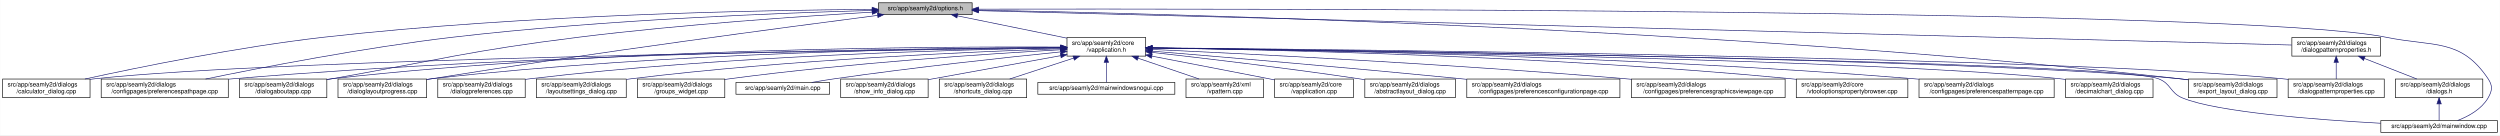
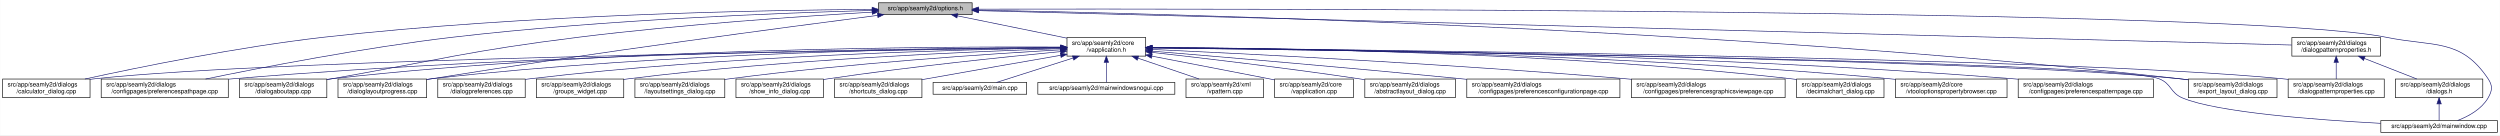
<svg xmlns="http://www.w3.org/2000/svg" xmlns:xlink="http://www.w3.org/1999/xlink" width="4033pt" height="218pt" viewBox="0.00 0.00 4032.50 218.00">
  <g id="graph0" class="graph" transform="scale(1 1) rotate(0) translate(4 214)">
    <polygon fill="white" stroke="transparent" points="-4,4 -4,-214 4028.5,-214 4028.5,4 -4,4" />
    <g id="node1" class="node">
      <g id="a_node1">
        <a xlink:title=" ">
          <polygon fill="#bfbfbf" stroke="black" points="1413,-190.5 1413,-209.5 1564,-209.5 1564,-190.5 1413,-190.5" />
          <text text-anchor="middle" x="1488.5" y="-197.5" font-family="Helvetica,sans-Serif" font-size="10.00">src/app/seamly2d/options.h</text>
        </a>
      </g>
    </g>
    <g id="node2" class="node">
      <g id="a_node2">
        <a xlink:href="../../d9/d02/vapplication_8h.html" target="_top" xlink:title=" ">
          <polygon fill="white" stroke="black" points="1717,-123.5 1717,-153.5 1844,-153.5 1844,-123.5 1717,-123.5" />
          <text text-anchor="start" x="1725" y="-141.5" font-family="Helvetica,sans-Serif" font-size="10.00">src/app/seamly2d/core</text>
          <text text-anchor="middle" x="1780.5" y="-130.5" font-family="Helvetica,sans-Serif" font-size="10.00">/vapplication.h</text>
        </a>
      </g>
    </g>
    <g id="edge1" class="edge">
      <path fill="none" stroke="midnightblue" d="M1540.16,-188.47C1589.51,-178.42 1664,-163.24 1716.96,-152.45" />
      <polygon fill="midnightblue" stroke="midnightblue" points="1539.44,-185.05 1530.34,-190.48 1540.83,-191.91 1539.44,-185.05" />
    </g>
    <g id="node5" class="node">
      <g id="a_node5">
        <a xlink:href="../../d7/dfa/calculator__dialog_8cpp.html" target="_top" xlink:title=" ">
          <polygon fill="white" stroke="black" points="0,-56.5 0,-86.5 141,-86.5 141,-56.5 0,-56.5" />
          <text text-anchor="start" x="8" y="-74.5" font-family="Helvetica,sans-Serif" font-size="10.00">src/app/seamly2d/dialogs</text>
          <text text-anchor="middle" x="70.5" y="-63.5" font-family="Helvetica,sans-Serif" font-size="10.00">/calculator_dialog.cpp</text>
        </a>
      </g>
    </g>
    <g id="edge24" class="edge">
      <path fill="none" stroke="midnightblue" d="M1402.65,-198.85C1233.1,-197.71 843.53,-190.88 518.5,-154 379.66,-138.25 218.98,-105.4 132.8,-86.57" />
      <polygon fill="midnightblue" stroke="midnightblue" points="1402.74,-202.35 1412.76,-198.91 1402.79,-195.35 1402.74,-202.35" />
    </g>
    <g id="node8" class="node">
      <g id="a_node8">
        <a xlink:href="../../dc/d20/preferencespathpage_8cpp.html" target="_top" xlink:title=" ">
          <polygon fill="white" stroke="black" points="159,-56.5 159,-86.5 364,-86.5 364,-56.5 159,-56.5" />
          <text text-anchor="start" x="167" y="-74.5" font-family="Helvetica,sans-Serif" font-size="10.00">src/app/seamly2d/dialogs</text>
          <text text-anchor="middle" x="261.5" y="-63.5" font-family="Helvetica,sans-Serif" font-size="10.00">/configpages/preferencespathpage.cpp</text>
        </a>
      </g>
    </g>
    <g id="edge25" class="edge">
      <path fill="none" stroke="midnightblue" d="M1402.47,-197.13C1261.03,-193.33 970.65,-182.51 726.5,-154 583.22,-137.27 417.17,-105.02 327.37,-86.5" />
      <polygon fill="midnightblue" stroke="midnightblue" points="1402.72,-200.64 1412.81,-197.4 1402.91,-193.64 1402.72,-200.64" />
    </g>
    <g id="node11" class="node">
      <g id="a_node11">
        <a xlink:href="../../dd/d64/dialogaboutapp_8cpp.html" target="_top" xlink:title=" ">
          <polygon fill="white" stroke="black" points="382,-56.5 382,-86.5 523,-86.5 523,-56.5 382,-56.5" />
          <text text-anchor="start" x="390" y="-74.5" font-family="Helvetica,sans-Serif" font-size="10.00">src/app/seamly2d/dialogs</text>
          <text text-anchor="middle" x="452.5" y="-63.5" font-family="Helvetica,sans-Serif" font-size="10.00">/dialogaboutapp.cpp</text>
        </a>
      </g>
    </g>
    <g id="edge26" class="edge">
      <path fill="none" stroke="midnightblue" d="M1402.75,-194.41C1292.84,-187.99 1096.51,-174.74 929.5,-154 751.49,-131.89 708.16,-118.08 531.5,-87 528.75,-86.52 525.95,-86.02 523.13,-85.52" />
      <polygon fill="midnightblue" stroke="midnightblue" points="1402.61,-197.9 1412.79,-194.99 1403.01,-190.92 1402.61,-197.9" />
    </g>
-     <g id="node13" class="node">
-       <g id="a_node13">
+     <g id="node12" class="node">
+       <g id="a_node12">
        <a xlink:href="../../d6/d89/dialoglayoutprogress_8cpp.html" target="_top" xlink:title=" ">
          <polygon fill="white" stroke="black" points="541,-56.5 541,-86.5 684,-86.5 684,-56.5 541,-56.5" />
          <text text-anchor="start" x="549" y="-74.5" font-family="Helvetica,sans-Serif" font-size="10.00">src/app/seamly2d/dialogs</text>
          <text text-anchor="middle" x="612.5" y="-63.5" font-family="Helvetica,sans-Serif" font-size="10.00">/dialoglayoutprogress.cpp</text>
        </a>
      </g>
    </g>
-     <g id="edge31" class="edge">
+     <g id="edge27" class="edge">
      <path fill="none" stroke="midnightblue" d="M1411.6,-189.21C1269.37,-170.87 955.72,-129.36 692.5,-87 689.71,-86.55 686.87,-86.08 684.01,-85.6" />
      <polygon fill="midnightblue" stroke="midnightblue" points="1411.17,-192.68 1421.54,-190.49 1412.07,-185.74 1411.17,-192.68" />
    </g>
-     <g id="node16" class="node">
-       <g id="a_node16">
+     <g id="node18" class="node">
+       <g id="a_node18">
        <a xlink:href="../../dd/d54/export__layout__dialog_8cpp.html" target="_top" xlink:title=" ">
          <polygon fill="white" stroke="black" points="3526,-56.5 3526,-86.5 3669,-86.5 3669,-56.5 3526,-56.5" />
          <text text-anchor="start" x="3534" y="-74.5" font-family="Helvetica,sans-Serif" font-size="10.00">src/app/seamly2d/dialogs</text>
          <text text-anchor="middle" x="3597.5" y="-63.5" font-family="Helvetica,sans-Serif" font-size="10.00">/export_layout_dialog.cpp</text>
        </a>
      </g>
    </g>
    <g id="edge32" class="edge">
      <path fill="none" stroke="midnightblue" d="M1574.14,-197.68C1853.59,-192.64 2763.89,-170.46 3511.5,-87 3516.16,-86.48 3520.96,-85.87 3525.79,-85.21" />
      <polygon fill="midnightblue" stroke="midnightblue" points="1574.01,-194.18 1564.07,-197.86 1574.13,-201.18 1574.01,-194.18" />
    </g>
    <g id="node24" class="node">
      <g id="a_node24">
        <a xlink:href="../../d8/dd9/mainwindow_8cpp.html" target="_top" xlink:title=" ">
          <polygon fill="white" stroke="black" points="3836.5,-0.5 3836.5,-19.5 4024.5,-19.5 4024.5,-0.5 3836.5,-0.5" />
          <text text-anchor="middle" x="3930.5" y="-7.5" font-family="Helvetica,sans-Serif" font-size="10.00">src/app/seamly2d/mainwindow.cpp</text>
        </a>
      </g>
    </g>
    <g id="edge33" class="edge">
      <path fill="none" stroke="midnightblue" d="M1574.49,-199.22C1971.7,-199.97 3619.2,-200.24 3844.5,-154 3922.03,-138.09 3965.3,-152.66 4009.5,-87 4017.19,-75.57 4016.42,-67.91 4009.5,-56 3998.95,-37.85 3978.04,-26.41 3960.38,-19.61" />
      <polygon fill="midnightblue" stroke="midnightblue" points="1574.23,-195.72 1564.22,-199.2 1574.21,-202.72 1574.23,-195.72" />
    </g>
    <g id="node25" class="node">
      <g id="a_node25">
        <a xlink:href="../../d5/d4e/dialogpatternproperties_8h.html" target="_top" xlink:title=" ">
          <polygon fill="white" stroke="black" points="3693,-123.5 3693,-153.5 3836,-153.5 3836,-123.5 3693,-123.5" />
          <text text-anchor="start" x="3701" y="-141.5" font-family="Helvetica,sans-Serif" font-size="10.00">src/app/seamly2d/dialogs</text>
          <text text-anchor="middle" x="3764.5" y="-130.5" font-family="Helvetica,sans-Serif" font-size="10.00">/dialogpatternproperties.h</text>
        </a>
      </g>
    </g>
-     <g id="edge27" class="edge">
+     <g id="edge28" class="edge">
      <path fill="none" stroke="midnightblue" d="M1574.46,-196.75C1939.35,-187.21 3356.77,-150.16 3692.78,-141.37" />
      <polygon fill="midnightblue" stroke="midnightblue" points="1574.13,-193.26 1564.23,-197.02 1574.31,-200.26 1574.13,-193.26" />
    </g>
    <g id="node3" class="node">
      <g id="a_node3">
        <a xlink:href="../../d3/dd8/vapplication_8cpp.html" target="_top" xlink:title=" ">
          <polygon fill="white" stroke="black" points="2052,-56.5 2052,-86.5 2179,-86.5 2179,-56.5 2052,-56.5" />
          <text text-anchor="start" x="2060" y="-74.5" font-family="Helvetica,sans-Serif" font-size="10.00">src/app/seamly2d/core</text>
          <text text-anchor="middle" x="2115.5" y="-63.5" font-family="Helvetica,sans-Serif" font-size="10.00">/vapplication.cpp</text>
        </a>
      </g>
    </g>
    <g id="edge2" class="edge">
      <path fill="none" stroke="midnightblue" d="M1853.95,-123.46C1906.49,-113.39 1978.86,-99.45 2042.5,-87 2045.54,-86.4 2048.66,-85.79 2051.8,-85.17" />
      <polygon fill="midnightblue" stroke="midnightblue" points="1853.21,-120.04 1844.05,-125.36 1854.53,-126.91 1853.21,-120.04" />
    </g>
    <g id="node4" class="node">
      <g id="a_node4">
        <a xlink:href="../../dd/db4/abstractlayout__dialog_8cpp.html" target="_top" xlink:title=" ">
          <polygon fill="white" stroke="black" points="2197.5,-56.5 2197.5,-86.5 2343.5,-86.5 2343.5,-56.5 2197.5,-56.5" />
          <text text-anchor="start" x="2205.5" y="-74.5" font-family="Helvetica,sans-Serif" font-size="10.00">src/app/seamly2d/dialogs</text>
          <text text-anchor="middle" x="2270.5" y="-63.5" font-family="Helvetica,sans-Serif" font-size="10.00">/abstractlayout_dialog.cpp</text>
        </a>
      </g>
    </g>
    <g id="edge3" class="edge">
      <path fill="none" stroke="midnightblue" d="M1854.26,-129.46C1935.91,-120.3 2071.34,-104.34 2187.5,-87 2190.68,-86.52 2193.93,-86.02 2197.21,-85.51" />
      <polygon fill="midnightblue" stroke="midnightblue" points="1853.63,-126.01 1844.08,-130.6 1854.41,-132.96 1853.63,-126.01" />
    </g>
    <g id="edge4" class="edge">
      <path fill="none" stroke="midnightblue" d="M1706.29,-136.69C1429.5,-133.43 457.52,-119.85 149.5,-87 146.73,-86.7 143.9,-86.37 141.06,-85.99" />
      <polygon fill="midnightblue" stroke="midnightblue" points="1706.58,-140.19 1716.62,-136.81 1706.66,-133.19 1706.58,-140.19" />
    </g>
    <g id="node6" class="node">
      <g id="a_node6">
        <a xlink:href="../../d2/d2d/preferencesconfigurationpage_8cpp.html" target="_top" xlink:title=" ">
          <polygon fill="white" stroke="black" points="2362,-56.5 2362,-86.5 2609,-86.5 2609,-56.5 2362,-56.5" />
          <text text-anchor="start" x="2370" y="-74.5" font-family="Helvetica,sans-Serif" font-size="10.00">src/app/seamly2d/dialogs</text>
          <text text-anchor="middle" x="2485.5" y="-63.5" font-family="Helvetica,sans-Serif" font-size="10.00">/configpages/preferencesconfigurationpage.cpp</text>
        </a>
      </g>
    </g>
    <g id="edge5" class="edge">
      <path fill="none" stroke="midnightblue" d="M1854.25,-131.48C1963.24,-122.46 2173.74,-104.63 2352.5,-87 2355.62,-86.69 2358.78,-86.38 2361.97,-86.05" />
      <polygon fill="midnightblue" stroke="midnightblue" points="1853.7,-128.01 1844.02,-132.32 1854.28,-134.99 1853.7,-128.01" />
    </g>
    <g id="node7" class="node">
      <g id="a_node7">
        <a xlink:href="../../d9/d70/preferencesgraphicsviewpage_8cpp.html" target="_top" xlink:title=" ">
          <polygon fill="white" stroke="black" points="2627.5,-56.5 2627.5,-86.5 2875.5,-86.5 2875.5,-56.5 2627.5,-56.5" />
          <text text-anchor="start" x="2635.5" y="-74.5" font-family="Helvetica,sans-Serif" font-size="10.00">src/app/seamly2d/dialogs</text>
          <text text-anchor="middle" x="2751.5" y="-63.5" font-family="Helvetica,sans-Serif" font-size="10.00">/configpages/preferencesgraphicsviewpage.cpp</text>
        </a>
      </g>
    </g>
    <g id="edge6" class="edge">
      <path fill="none" stroke="midnightblue" d="M1854.27,-134.23C2000.2,-127.5 2335.94,-110.71 2617.5,-87 2620.76,-86.73 2624.07,-86.44 2627.41,-86.14" />
      <polygon fill="midnightblue" stroke="midnightblue" points="1853.93,-130.74 1844.1,-134.7 1854.25,-137.73 1853.93,-130.74" />
    </g>
    <g id="edge7" class="edge">
      <path fill="none" stroke="midnightblue" d="M1706.61,-137.3C1497.14,-136.19 881.6,-129.29 372.5,-87 369.79,-86.77 367.04,-86.53 364.27,-86.27" />
      <polygon fill="midnightblue" stroke="midnightblue" points="1706.86,-140.8 1716.87,-137.35 1706.89,-133.8 1706.86,-140.8" />
    </g>
    <g id="node9" class="node">
      <g id="a_node9">
-         <a xlink:href="../../d2/d00/vtooloptionspropertybrowser_8cpp.html" target="_top" xlink:title=" ">
-           <polygon fill="white" stroke="black" points="2893.5,-56.5 2893.5,-86.5 3073.5,-86.5 3073.5,-56.5 2893.5,-56.5" />
-           <text text-anchor="start" x="2901.5" y="-74.5" font-family="Helvetica,sans-Serif" font-size="10.00">src/app/seamly2d/core</text>
-           <text text-anchor="middle" x="2983.5" y="-63.5" font-family="Helvetica,sans-Serif" font-size="10.00">/vtooloptionspropertybrowser.cpp</text>
+         <a xlink:href="../../dd/dc2/decimalchart__dialog_8cpp.html" target="_top" xlink:title=" ">
+           <polygon fill="white" stroke="black" points="2894,-56.5 2894,-86.5 3035,-86.5 3035,-56.5 2894,-56.5" />
+           <text text-anchor="start" x="2902" y="-74.5" font-family="Helvetica,sans-Serif" font-size="10.00">src/app/seamly2d/dialogs</text>
+           <text text-anchor="middle" x="2964.5" y="-63.5" font-family="Helvetica,sans-Serif" font-size="10.00">/decimalchart_dialog.cpp</text>
        </a>
      </g>
    </g>
    <g id="edge8" class="edge">
-       <path fill="none" stroke="midnightblue" d="M1854.14,-136.67C2031.76,-134.1 2497.61,-124.09 2884.5,-87 2887.44,-86.72 2890.43,-86.41 2893.44,-86.08" />
-       <polygon fill="midnightblue" stroke="midnightblue" points="1854.08,-133.17 1844.13,-136.81 1854.18,-140.17 1854.08,-133.17" />
+       <path fill="none" stroke="midnightblue" d="M1854.23,-137.52C2032.04,-136.83 2498.3,-130.63 2884.5,-87 2887.59,-86.65 2890.73,-86.26 2893.91,-85.82" />
+       <polygon fill="midnightblue" stroke="midnightblue" points="1854.2,-134.02 1844.21,-137.56 1854.22,-141.02 1854.2,-134.02" />
    </g>
    <g id="node10" class="node">
      <g id="a_node10">
-         <a xlink:href="../../dc/d63/preferencespatternpage_8cpp.html" target="_top" xlink:title=" ">
-           <polygon fill="white" stroke="black" points="3091.5,-56.5 3091.5,-86.5 3309.5,-86.5 3309.5,-56.5 3091.5,-56.5" />
-           <text text-anchor="start" x="3099.5" y="-74.5" font-family="Helvetica,sans-Serif" font-size="10.00">src/app/seamly2d/dialogs</text>
-           <text text-anchor="middle" x="3200.5" y="-63.5" font-family="Helvetica,sans-Serif" font-size="10.00">/configpages/preferencespatternpage.cpp</text>
+         <a xlink:href="../../d2/d00/vtooloptionspropertybrowser_8cpp.html" target="_top" xlink:title=" ">
+           <polygon fill="white" stroke="black" points="3053.5,-56.5 3053.5,-86.5 3233.5,-86.5 3233.5,-56.5 3053.5,-56.5" />
+           <text text-anchor="start" x="3061.5" y="-74.5" font-family="Helvetica,sans-Serif" font-size="10.00">src/app/seamly2d/core</text>
+           <text text-anchor="middle" x="3143.5" y="-63.5" font-family="Helvetica,sans-Serif" font-size="10.00">/vtooloptionspropertybrowser.cpp</text>
        </a>
      </g>
    </g>
    <g id="edge9" class="edge">
-       <path fill="none" stroke="midnightblue" d="M1854.32,-136.79C2053.08,-134.43 2615.98,-124.64 3082.5,-87 3085.38,-86.77 3088.3,-86.52 3091.24,-86.25" />
-       <polygon fill="midnightblue" stroke="midnightblue" points="1854.25,-133.29 1844.29,-136.91 1854.33,-140.29 1854.25,-133.29" />
+       <path fill="none" stroke="midnightblue" d="M1854.18,-137.23C2048.86,-135.93 2592.95,-128.56 3043.5,-87 3046.73,-86.7 3050.02,-86.37 3053.34,-86.01" />
+       <polygon fill="midnightblue" stroke="midnightblue" points="1854.04,-133.73 1844.06,-137.29 1854.09,-140.73 1854.04,-133.73" />
    </g>
    <g id="edge10" class="edge">
      <path fill="none" stroke="midnightblue" d="M1706.85,-138.14C1513.5,-139.04 975.68,-136.49 531.5,-87 528.73,-86.69 525.91,-86.34 523.06,-85.96" />
      <polygon fill="midnightblue" stroke="midnightblue" points="1706.92,-141.64 1716.9,-138.09 1706.88,-134.64 1706.92,-141.64" />
    </g>
-     <g id="node12" class="node">
-       <g id="a_node12">
-         <a xlink:href="../../dd/dc2/decimalchart__dialog_8cpp.html" target="_top" xlink:title=" ">
-           <polygon fill="white" stroke="black" points="3328,-56.5 3328,-86.5 3469,-86.5 3469,-56.5 3328,-56.5" />
-           <text text-anchor="start" x="3336" y="-74.5" font-family="Helvetica,sans-Serif" font-size="10.00">src/app/seamly2d/dialogs</text>
-           <text text-anchor="middle" x="3398.5" y="-63.5" font-family="Helvetica,sans-Serif" font-size="10.00">/decimalchart_dialog.cpp</text>
-         </a>
-       </g>
-     </g>
    <g id="edge11" class="edge">
-       <path fill="none" stroke="midnightblue" d="M1854.45,-136.51C2120.64,-132.72 3029.47,-117.77 3318.5,-87 3321.59,-86.67 3324.74,-86.29 3327.91,-85.87" />
-       <polygon fill="midnightblue" stroke="midnightblue" points="1854.08,-133.01 1844.13,-136.65 1854.18,-140.01 1854.08,-133.01" />
-     </g>
-     <g id="edge12" class="edge">
      <path fill="none" stroke="midnightblue" d="M1706.61,-137.45C1530.48,-136.59 1072.22,-130.03 692.5,-87 689.84,-86.7 687.13,-86.36 684.39,-86" />
      <polygon fill="midnightblue" stroke="midnightblue" points="1706.79,-140.95 1716.8,-137.49 1706.82,-133.95 1706.79,-140.95" />
+     </g>
+     <g id="node13" class="node">
+       <g id="a_node13">
+         <a xlink:href="../../dc/d63/preferencespatternpage_8cpp.html" target="_top" xlink:title=" ">
+           <polygon fill="white" stroke="black" points="3251.5,-56.5 3251.5,-86.5 3469.5,-86.5 3469.5,-56.5 3251.5,-56.5" />
+           <text text-anchor="start" x="3259.5" y="-74.5" font-family="Helvetica,sans-Serif" font-size="10.00">src/app/seamly2d/dialogs</text>
+           <text text-anchor="middle" x="3360.5" y="-63.5" font-family="Helvetica,sans-Serif" font-size="10.00">/configpages/preferencespatternpage.cpp</text>
+         </a>
+       </g>
+     </g>
+     <g id="edge12" class="edge">
+       <path fill="none" stroke="midnightblue" d="M1854.22,-137.24C2068.76,-135.98 2711.27,-128.73 3242.5,-87 3245.38,-86.77 3248.3,-86.53 3251.24,-86.27" />
+       <polygon fill="midnightblue" stroke="midnightblue" points="1854,-133.74 1844.02,-137.29 1854.04,-140.74 1854,-133.74" />
    </g>
    <g id="node14" class="node">
      <g id="a_node14">
        <a xlink:href="../../d5/d18/dialogpatternproperties_8cpp.html" target="_top" xlink:title=" ">
          <polygon fill="white" stroke="black" points="3687,-56.5 3687,-86.5 3842,-86.5 3842,-56.5 3687,-56.5" />
          <text text-anchor="start" x="3695" y="-74.5" font-family="Helvetica,sans-Serif" font-size="10.00">src/app/seamly2d/dialogs</text>
          <text text-anchor="middle" x="3764.5" y="-63.5" font-family="Helvetica,sans-Serif" font-size="10.00">/dialogpatternproperties.cpp</text>
        </a>
      </g>
    </g>
    <g id="edge13" class="edge">
      <path fill="none" stroke="midnightblue" d="M1854.34,-136.9C2158.33,-134.23 3314.13,-121.95 3677.5,-87 3680.55,-86.71 3683.65,-86.37 3686.78,-86" />
      <polygon fill="midnightblue" stroke="midnightblue" points="1854.28,-133.4 1844.31,-136.99 1854.34,-140.4 1854.28,-133.4" />
    </g>
    <g id="node15" class="node">
      <g id="a_node15">
        <a xlink:href="../../d5/dc5/dialogpreferences_8cpp.html" target="_top" xlink:title=" ">
          <polygon fill="white" stroke="black" points="702,-56.5 702,-86.5 843,-86.5 843,-56.5 702,-56.5" />
          <text text-anchor="start" x="710" y="-74.5" font-family="Helvetica,sans-Serif" font-size="10.00">src/app/seamly2d/dialogs</text>
          <text text-anchor="middle" x="772.5" y="-63.5" font-family="Helvetica,sans-Serif" font-size="10.00">/dialogpreferences.cpp</text>
        </a>
      </g>
    </g>
    <g id="edge14" class="edge">
      <path fill="none" stroke="midnightblue" d="M1706.85,-136.67C1549.36,-134.21 1168.35,-124.54 851.5,-87 848.73,-86.67 845.91,-86.31 843.07,-85.91" />
      <polygon fill="midnightblue" stroke="midnightblue" points="1706.85,-140.17 1716.9,-136.83 1706.96,-133.18 1706.85,-140.17" />
    </g>
+     <g id="node16" class="node">
+       <g id="a_node16">
+         <a xlink:href="../../db/d5c/groups__widget_8cpp.html" target="_top" xlink:title=" ">
+           <polygon fill="white" stroke="black" points="861,-56.5 861,-86.5 1002,-86.5 1002,-56.5 861,-56.5" />
+           <text text-anchor="start" x="869" y="-74.5" font-family="Helvetica,sans-Serif" font-size="10.00">src/app/seamly2d/dialogs</text>
+           <text text-anchor="middle" x="931.5" y="-63.5" font-family="Helvetica,sans-Serif" font-size="10.00">/groups_widget.cpp</text>
+         </a>
+       </g>
+     </g>
    <g id="edge15" class="edge">
-       <path fill="none" stroke="midnightblue" d="M1854.4,-136.7C2141.42,-133.39 3182.51,-119.38 3511.5,-87 3516.17,-86.54 3520.97,-85.98 3525.8,-85.35" />
-       <polygon fill="midnightblue" stroke="midnightblue" points="1854.07,-133.21 1844.11,-136.82 1854.15,-140.21 1854.07,-133.21" />
+       <path fill="none" stroke="midnightblue" d="M1706.47,-135.5C1568.92,-131.15 1264.78,-118.57 1010.5,-87 1007.73,-86.66 1004.91,-86.28 1002.07,-85.87" />
+       <polygon fill="midnightblue" stroke="midnightblue" points="1706.78,-139.01 1716.88,-135.82 1707,-132.02 1706.78,-139.01" />
    </g>
    <g id="node17" class="node">
      <g id="a_node17">
        <a xlink:href="../../d0/dfa/layoutsettings__dialog_8cpp.html" target="_top" xlink:title=" ">
-           <polygon fill="white" stroke="black" points="861,-56.5 861,-86.5 1006,-86.5 1006,-56.5 861,-56.5" />
-           <text text-anchor="start" x="869" y="-74.5" font-family="Helvetica,sans-Serif" font-size="10.00">src/app/seamly2d/dialogs</text>
-           <text text-anchor="middle" x="933.5" y="-63.5" font-family="Helvetica,sans-Serif" font-size="10.00">/layoutsettings_dialog.cpp</text>
+           <polygon fill="white" stroke="black" points="1020,-56.5 1020,-86.5 1165,-86.5 1165,-56.5 1020,-56.5" />
+           <text text-anchor="start" x="1028" y="-74.5" font-family="Helvetica,sans-Serif" font-size="10.00">src/app/seamly2d/dialogs</text>
+           <text text-anchor="middle" x="1092.5" y="-63.5" font-family="Helvetica,sans-Serif" font-size="10.00">/layoutsettings_dialog.cpp</text>
        </a>
      </g>
    </g>
    <g id="edge16" class="edge">
-       <path fill="none" stroke="midnightblue" d="M1706.61,-135.36C1569.67,-130.8 1267.37,-117.87 1014.5,-87 1011.81,-86.67 1009.07,-86.31 1006.3,-85.93" />
-       <polygon fill="midnightblue" stroke="midnightblue" points="1706.86,-138.87 1716.97,-135.7 1707.09,-131.88 1706.86,-138.87" />
-     </g>
-     <g id="node18" class="node">
-       <g id="a_node18">
-         <a xlink:href="../../db/d5c/groups__widget_8cpp.html" target="_top" xlink:title=" ">
-           <polygon fill="white" stroke="black" points="1024,-56.5 1024,-86.5 1165,-86.5 1165,-56.5 1024,-56.5" />
-           <text text-anchor="start" x="1032" y="-74.5" font-family="Helvetica,sans-Serif" font-size="10.00">src/app/seamly2d/dialogs</text>
-           <text text-anchor="middle" x="1094.5" y="-63.5" font-family="Helvetica,sans-Serif" font-size="10.00">/groups_widget.cpp</text>
-         </a>
-       </g>
+       <path fill="none" stroke="midnightblue" d="M1706.89,-133.62C1592.45,-127.08 1365.1,-112.06 1173.5,-87 1170.81,-86.65 1168.07,-86.27 1165.31,-85.87" />
+       <polygon fill="midnightblue" stroke="midnightblue" points="1706.75,-137.12 1716.94,-134.19 1707.15,-130.13 1706.75,-137.12" />
    </g>
    <g id="edge17" class="edge">
-       <path fill="none" stroke="midnightblue" d="M1706.87,-133.72C1592.42,-127.32 1365.05,-112.48 1173.5,-87 1170.74,-86.63 1167.92,-86.23 1165.08,-85.81" />
-       <polygon fill="midnightblue" stroke="midnightblue" points="1706.75,-137.22 1716.92,-134.28 1707.13,-130.23 1706.75,-137.22" />
+       <path fill="none" stroke="midnightblue" d="M1854.4,-136.7C2141.42,-133.39 3182.51,-119.38 3511.5,-87 3516.17,-86.54 3520.97,-85.98 3525.8,-85.35" />
+       <polygon fill="midnightblue" stroke="midnightblue" points="1854.07,-133.21 1844.11,-136.82 1854.15,-140.21 1854.07,-133.21" />
    </g>
    <g id="node19" class="node">
      <g id="a_node19">
-         <a xlink:href="../../dc/d14/app_2seamly2d_2main_8cpp.html" target="_top" xlink:title=" ">
-           <polygon fill="white" stroke="black" points="1183,-62 1183,-81 1334,-81 1334,-62 1183,-62" />
-           <text text-anchor="middle" x="1258.5" y="-69" font-family="Helvetica,sans-Serif" font-size="10.00">src/app/seamly2d/main.cpp</text>
+         <a xlink:href="../../d2/df4/show__info__dialog_8cpp.html" target="_top" xlink:title=" ">
+           <polygon fill="white" stroke="black" points="1183,-56.5 1183,-86.5 1324,-86.5 1324,-56.5 1183,-56.5" />
+           <text text-anchor="start" x="1191" y="-74.5" font-family="Helvetica,sans-Serif" font-size="10.00">src/app/seamly2d/dialogs</text>
+           <text text-anchor="middle" x="1253.5" y="-63.5" font-family="Helvetica,sans-Serif" font-size="10.00">/show_info_dialog.cpp</text>
        </a>
      </g>
    </g>
    <g id="edge18" class="edge">
-       <path fill="none" stroke="midnightblue" d="M1706.83,-130.28C1619.66,-121.45 1470.22,-105.37 1342.5,-87 1330.34,-85.25 1317.24,-83.11 1305.08,-81.02" />
-       <polygon fill="midnightblue" stroke="midnightblue" points="1706.59,-133.77 1716.89,-131.3 1707.29,-126.81 1706.59,-133.77" />
+       <path fill="none" stroke="midnightblue" d="M1706.9,-130.78C1617.97,-122.3 1463.9,-106.44 1332.5,-87 1329.74,-86.59 1326.93,-86.16 1324.09,-85.71" />
+       <polygon fill="midnightblue" stroke="midnightblue" points="1706.6,-134.27 1716.89,-131.73 1707.26,-127.3 1706.6,-134.27" />
    </g>
    <g id="node20" class="node">
      <g id="a_node20">
-         <a xlink:href="../../d2/df4/show__info__dialog_8cpp.html" target="_top" xlink:title=" ">
-           <polygon fill="white" stroke="black" points="1352,-56.5 1352,-86.5 1493,-86.5 1493,-56.5 1352,-56.5" />
-           <text text-anchor="start" x="1360" y="-74.5" font-family="Helvetica,sans-Serif" font-size="10.00">src/app/seamly2d/dialogs</text>
-           <text text-anchor="middle" x="1422.5" y="-63.5" font-family="Helvetica,sans-Serif" font-size="10.00">/show_info_dialog.cpp</text>
+         <a xlink:href="../../dd/d84/shortcuts__dialog_8cpp.html" target="_top" xlink:title=" ">
+           <polygon fill="white" stroke="black" points="1342,-56.5 1342,-86.5 1483,-86.5 1483,-56.5 1342,-56.5" />
+           <text text-anchor="start" x="1350" y="-74.5" font-family="Helvetica,sans-Serif" font-size="10.00">src/app/seamly2d/dialogs</text>
+           <text text-anchor="middle" x="1412.5" y="-63.5" font-family="Helvetica,sans-Serif" font-size="10.00">/shortcuts_dialog.cpp</text>
        </a>
      </g>
    </g>
    <g id="edge19" class="edge">
-       <path fill="none" stroke="midnightblue" d="M1706.9,-124.23C1650.64,-114.07 1571.17,-99.7 1501.5,-87 1498.76,-86.5 1495.96,-85.99 1493.13,-85.47" />
-       <polygon fill="midnightblue" stroke="midnightblue" points="1706.31,-127.68 1716.78,-126.01 1707.56,-120.79 1706.31,-127.68" />
+       <path fill="none" stroke="midnightblue" d="M1706.88,-124.81C1648.46,-114.7 1564.72,-100.12 1491.5,-87 1488.75,-86.51 1485.96,-86 1483.13,-85.49" />
+       <polygon fill="midnightblue" stroke="midnightblue" points="1706.31,-128.27 1716.76,-126.52 1707.51,-121.37 1706.31,-128.27" />
    </g>
    <g id="node21" class="node">
      <g id="a_node21">
-         <a xlink:href="../../dd/d84/shortcuts__dialog_8cpp.html" target="_top" xlink:title=" ">
-           <polygon fill="white" stroke="black" points="1511,-56.5 1511,-86.5 1652,-86.5 1652,-56.5 1511,-56.5" />
-           <text text-anchor="start" x="1519" y="-74.5" font-family="Helvetica,sans-Serif" font-size="10.00">src/app/seamly2d/dialogs</text>
-           <text text-anchor="middle" x="1581.5" y="-63.5" font-family="Helvetica,sans-Serif" font-size="10.00">/shortcuts_dialog.cpp</text>
+         <a xlink:href="../../dc/d14/app_2seamly2d_2main_8cpp.html" target="_top" xlink:title=" ">
+           <polygon fill="white" stroke="black" points="1501,-62 1501,-81 1652,-81 1652,-62 1501,-62" />
+           <text text-anchor="middle" x="1576.5" y="-69" font-family="Helvetica,sans-Serif" font-size="10.00">src/app/seamly2d/main.cpp</text>
        </a>
      </g>
    </g>
    <g id="edge20" class="edge">
-       <path fill="none" stroke="midnightblue" d="M1727.62,-120.23C1695.43,-109.71 1654.83,-96.45 1624.6,-86.58" />
-       <polygon fill="midnightblue" stroke="midnightblue" points="1726.73,-123.62 1737.32,-123.4 1728.9,-116.96 1726.73,-123.62" />
+       <path fill="none" stroke="midnightblue" d="M1726.93,-120.43C1687.14,-107.75 1634.56,-91 1603.27,-81.03" />
+       <polygon fill="midnightblue" stroke="midnightblue" points="1725.9,-123.77 1736.49,-123.48 1728.02,-117.11 1725.9,-123.77" />
    </g>
    <g id="node22" class="node">
      <g id="a_node22">
        <a xlink:href="../../d8/de8/mainwindowsnogui_8cpp.html" target="_top" xlink:title=" ">
          <polygon fill="white" stroke="black" points="1670,-62 1670,-81 1891,-81 1891,-62 1670,-62" />
          <text text-anchor="middle" x="1780.5" y="-69" font-family="Helvetica,sans-Serif" font-size="10.00">src/app/seamly2d/mainwindowsnogui.cpp</text>
        </a>
      </g>
    </g>
    <g id="edge21" class="edge">
      <path fill="none" stroke="midnightblue" d="M1780.5,-113.25C1780.5,-102.02 1780.5,-89.38 1780.5,-81.19" />
      <polygon fill="midnightblue" stroke="midnightblue" points="1777,-113.4 1780.5,-123.4 1784,-113.4 1777,-113.4" />
    </g>
    <g id="node23" class="node">
      <g id="a_node23">
        <a xlink:href="../../d3/d49/vpattern_8cpp.html" target="_top" xlink:title=" ">
          <polygon fill="white" stroke="black" points="1909,-56.5 1909,-86.5 2034,-86.5 2034,-56.5 1909,-56.5" />
          <text text-anchor="start" x="1917" y="-74.5" font-family="Helvetica,sans-Serif" font-size="10.00">src/app/seamly2d/xml</text>
          <text text-anchor="middle" x="1971.5" y="-63.5" font-family="Helvetica,sans-Serif" font-size="10.00">/vpattern.cpp</text>
        </a>
      </g>
    </g>
    <g id="edge22" class="edge">
      <path fill="none" stroke="midnightblue" d="M1831.65,-120.09C1862.49,-109.6 1901.25,-96.41 1930.14,-86.58" />
      <polygon fill="midnightblue" stroke="midnightblue" points="1830.28,-116.86 1821.94,-123.4 1832.54,-123.49 1830.28,-116.86" />
    </g>
    <g id="edge23" class="edge">
-       <path fill="none" stroke="midnightblue" d="M1854.64,-136.6C2171.64,-132.57 3400.39,-115.21 3477.5,-87 3498.29,-79.39 3496.02,-64.42 3516.5,-56 3572.5,-32.98 3732.46,-20.82 3836.36,-15.16" />
-       <polygon fill="midnightblue" stroke="midnightblue" points="1854.15,-133.1 1844.2,-136.73 1854.24,-140.1 1854.15,-133.1" />
-     </g>
-     <g id="edge28" class="edge">
+       <path fill="none" stroke="midnightblue" d="M1854.7,-136.62C2171.91,-132.7 3401.53,-115.71 3478.5,-87 3498.92,-79.38 3496.39,-64.41 3516.5,-56 3572.36,-32.63 3732.36,-20.58 3836.3,-15.04" />
+       <polygon fill="midnightblue" stroke="midnightblue" points="1854.2,-133.13 1844.24,-136.75 1854.29,-140.13 1854.2,-133.13" />
+     </g>
+     <g id="edge29" class="edge">
      <path fill="none" stroke="midnightblue" d="M3764.5,-113.11C3764.5,-104.15 3764.5,-94.32 3764.5,-86.58" />
      <polygon fill="midnightblue" stroke="midnightblue" points="3761,-113.4 3764.5,-123.4 3768,-113.4 3761,-113.4" />
    </g>
    <g id="node26" class="node">
      <g id="a_node26">
        <a xlink:href="../../d6/d64/dialogs_8h.html" target="_top" xlink:title=" ">
          <polygon fill="white" stroke="black" points="3860,-56.5 3860,-86.5 4001,-86.5 4001,-56.5 3860,-56.5" />
          <text text-anchor="start" x="3868" y="-74.5" font-family="Helvetica,sans-Serif" font-size="10.00">src/app/seamly2d/dialogs</text>
          <text text-anchor="middle" x="3930.5" y="-63.5" font-family="Helvetica,sans-Serif" font-size="10.00">/dialogs.h</text>
        </a>
      </g>
    </g>
-     <g id="edge29" class="edge">
+     <g id="edge30" class="edge">
      <path fill="none" stroke="midnightblue" d="M3810.01,-119.68C3836.63,-109.26 3869.77,-96.28 3894.55,-86.58" />
      <polygon fill="midnightblue" stroke="midnightblue" points="3808.55,-116.49 3800.52,-123.4 3811.11,-123.01 3808.55,-116.49" />
    </g>
-     <g id="edge30" class="edge">
+     <g id="edge31" class="edge">
      <path fill="none" stroke="midnightblue" d="M3930.5,-46.29C3930.5,-36.86 3930.5,-26.65 3930.5,-19.66" />
      <polygon fill="midnightblue" stroke="midnightblue" points="3927,-46.4 3930.5,-56.4 3934,-46.4 3927,-46.4" />
    </g>
  </g>
</svg>
